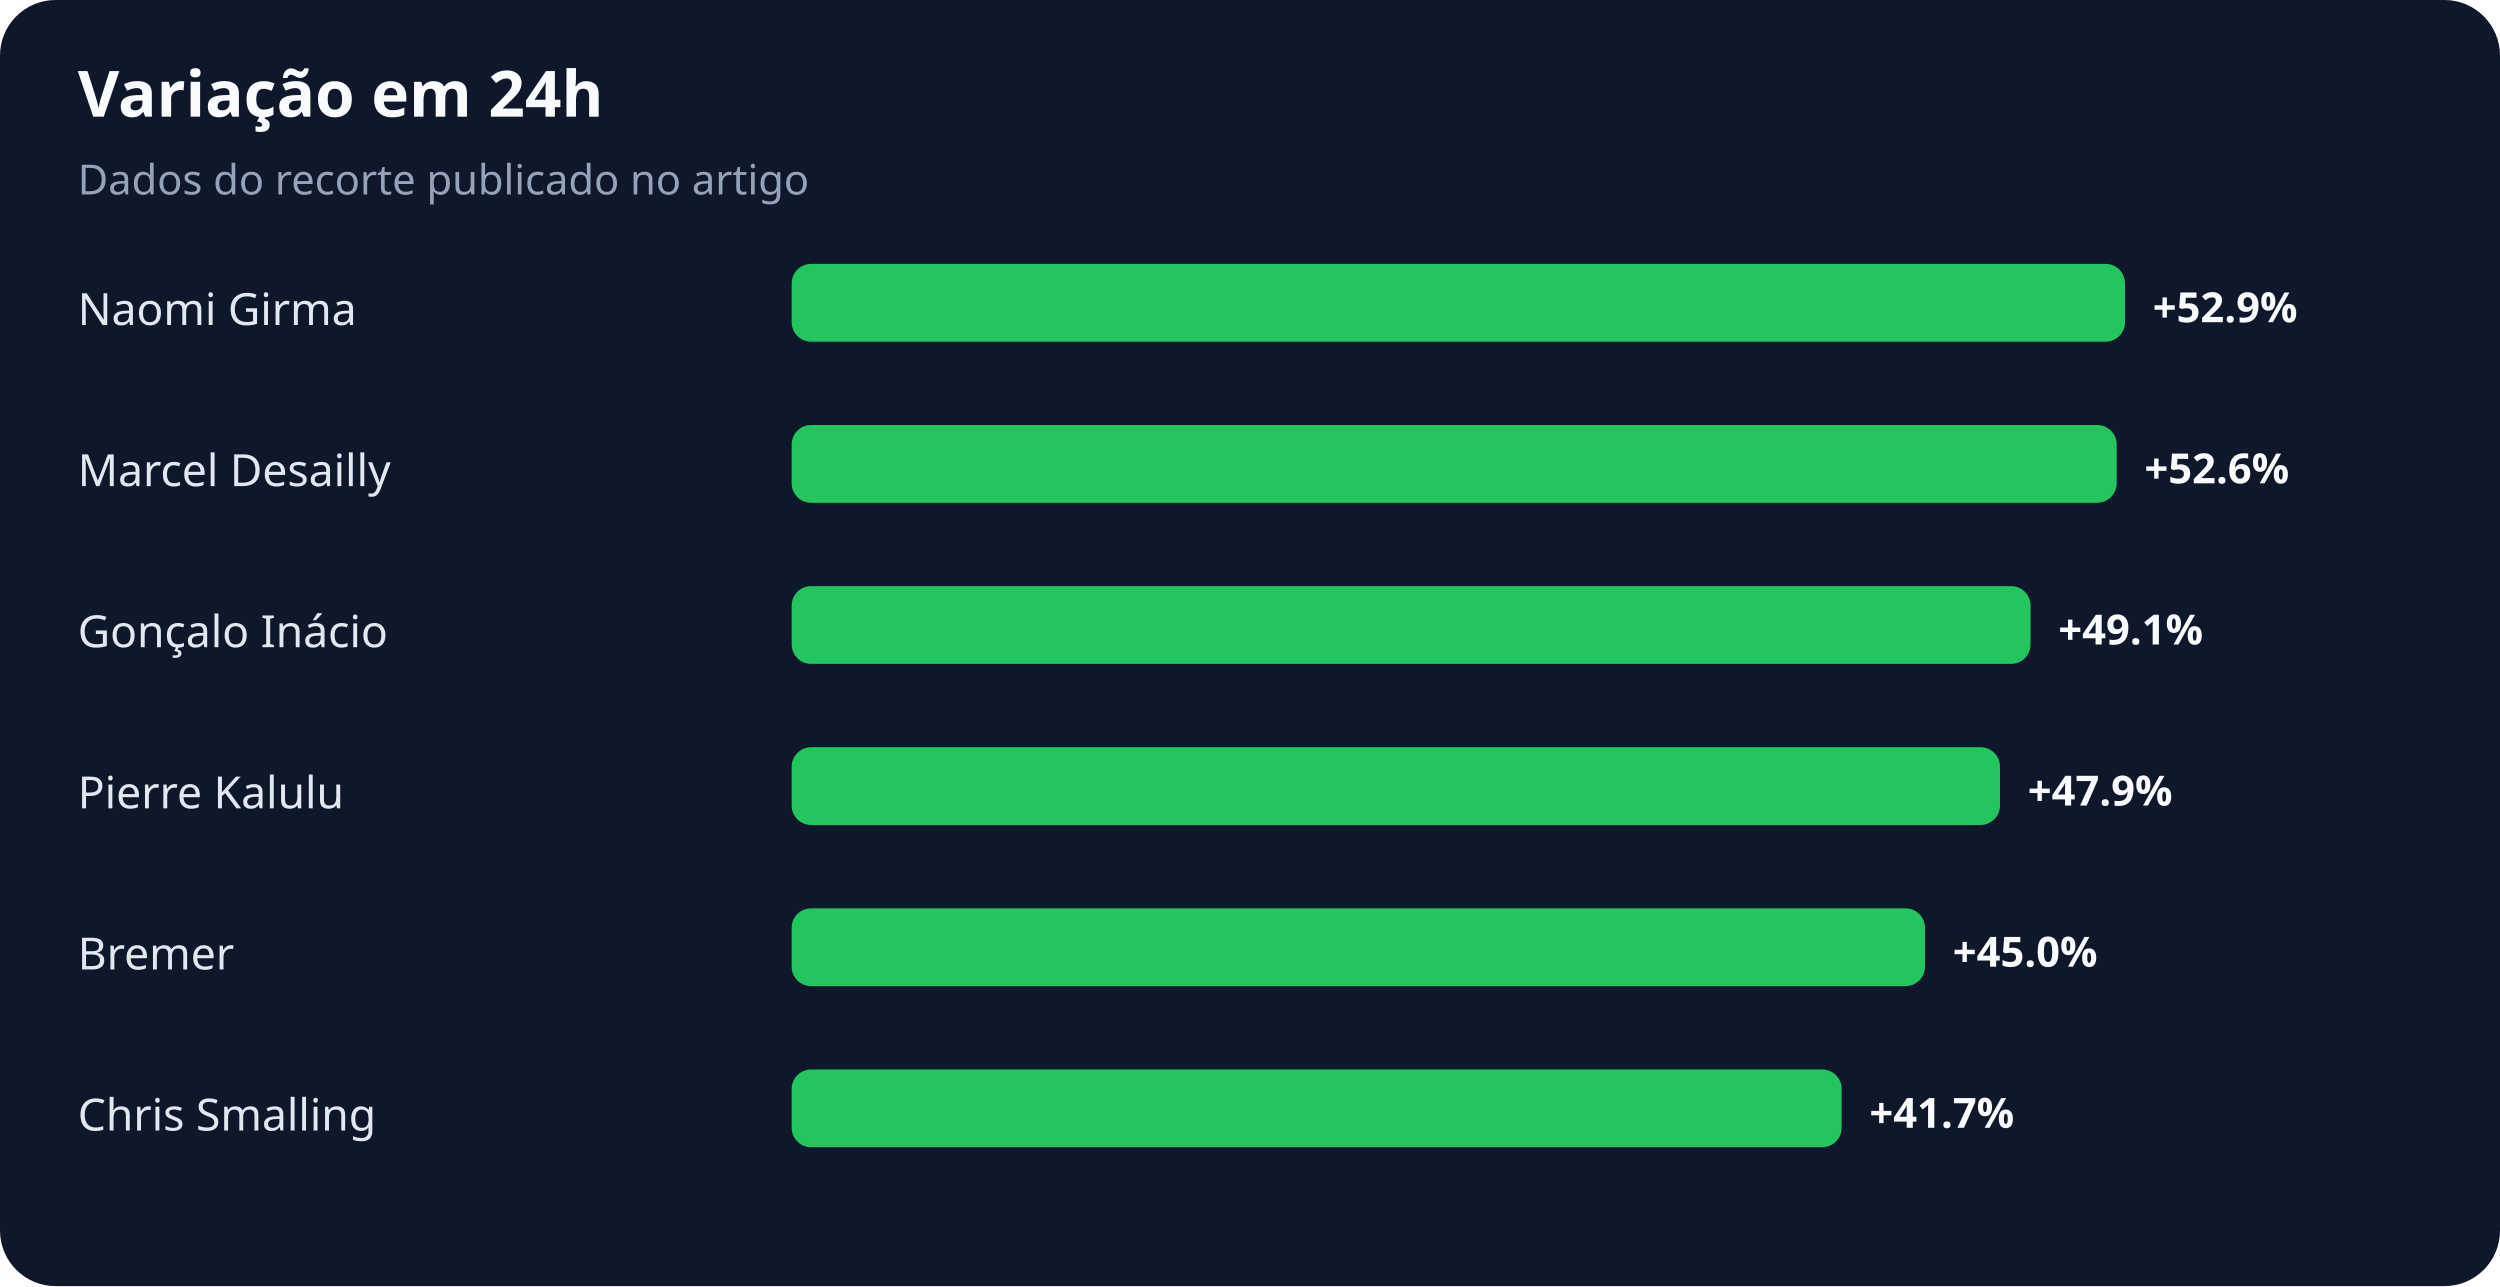
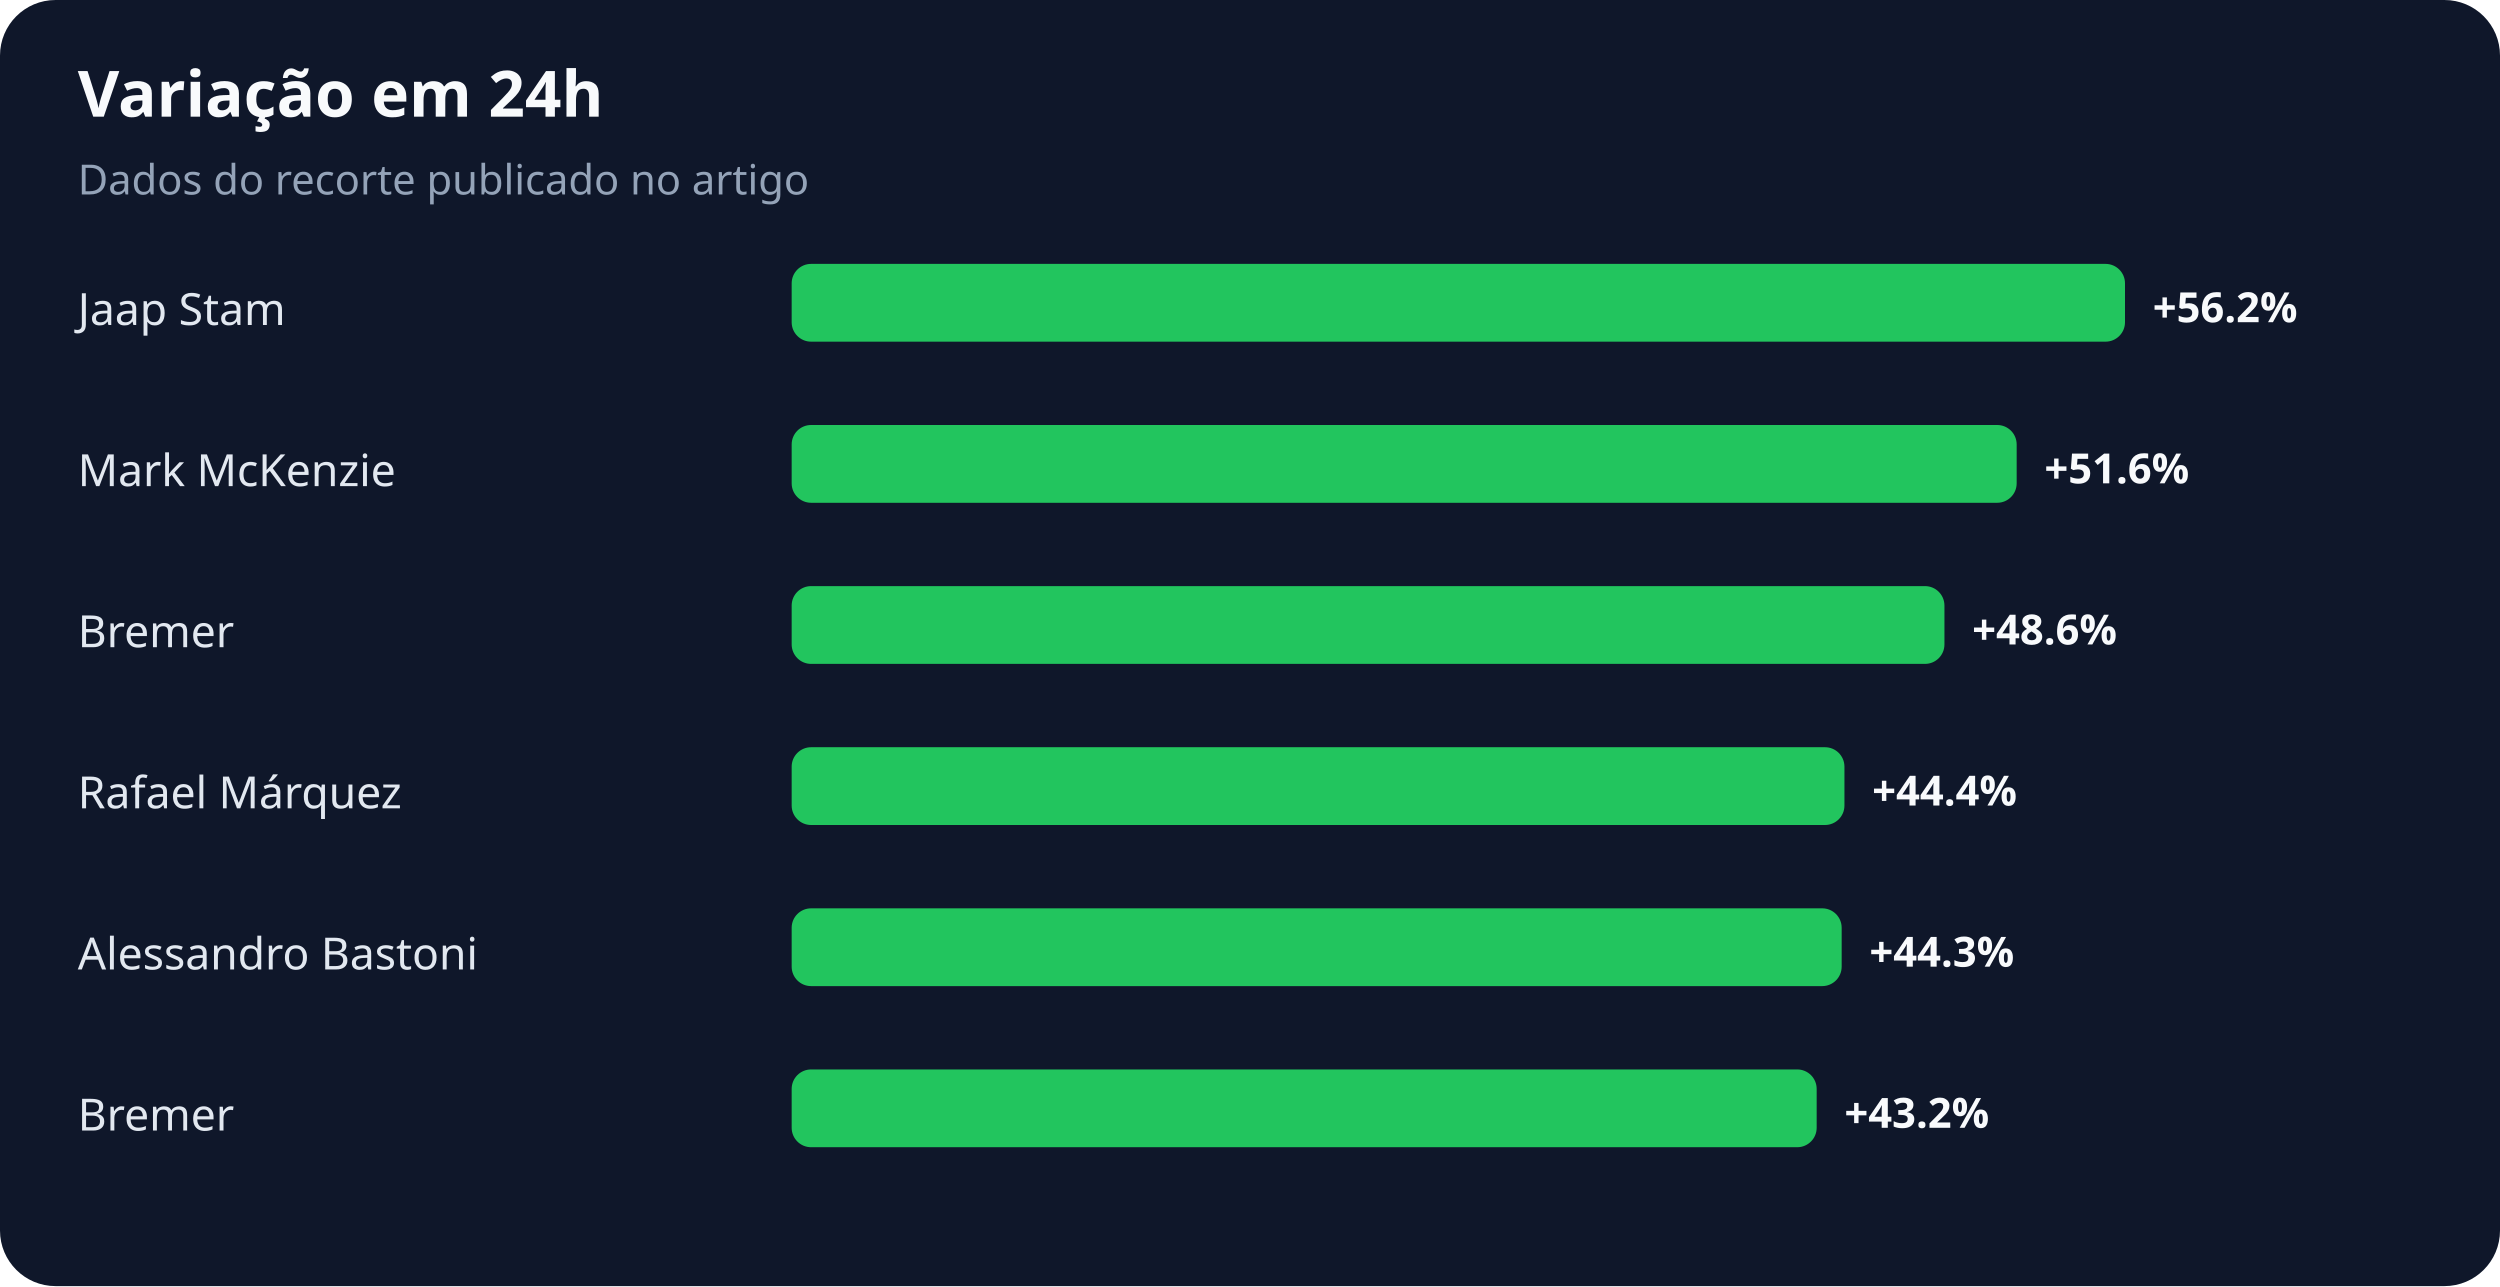
<svg xmlns="http://www.w3.org/2000/svg" width="900" height="463" viewBox="0 0 900 463" role="img" aria-labelledby="title desc">
  <rect width="100%" height="100%" rx="20" fill="#0f172a" />
  <text x="28" y="42" fill="#f8fafc" font-family="system-ui,sans-serif" font-size="23" font-weight="700">Variação em 24h</text>
  <text x="28" y="70" fill="#94a3b8" font-family="system-ui,sans-serif" font-size="15">Dados do recorte publicado no artigo</text>
-   <text x="28" y="117" fill="#e2e8f0" font-family="system-ui,sans-serif" font-size="16">Naomi Girma</text>
+   <text x="28" y="117" fill="#e2e8f0" font-family="system-ui,sans-serif" font-size="16">Jaap Stam</text>
  <rect x="285" y="95" width="480" height="28" rx="7" fill="#22c55e" />
-   <text x="775" y="116" fill="#f8fafc" font-family="system-ui,sans-serif" font-size="15" font-weight="700">+52.9%</text>
-   <text x="28" y="175" fill="#e2e8f0" font-family="system-ui,sans-serif" font-size="16">Marcel Desailly</text>
-   <rect x="285" y="153" width="477" height="28" rx="7" fill="#22c55e" />
-   <text x="772" y="174" fill="#f8fafc" font-family="system-ui,sans-serif" font-size="15" font-weight="700">+52.6%</text>
-   <text x="28" y="233" fill="#e2e8f0" font-family="system-ui,sans-serif" font-size="16">Gonçalo Inácio</text>
-   <rect x="285" y="211" width="446" height="28" rx="7" fill="#22c55e" />
-   <text x="741" y="232" fill="#f8fafc" font-family="system-ui,sans-serif" font-size="15" font-weight="700">+49.1%</text>
-   <text x="28" y="291" fill="#e2e8f0" font-family="system-ui,sans-serif" font-size="16">Pierre Kalulu</text>
-   <rect x="285" y="269" width="435" height="28" rx="7" fill="#22c55e" />
-   <text x="730" y="290" fill="#f8fafc" font-family="system-ui,sans-serif" font-size="15" font-weight="700">+47.9%</text>
-   <text x="28" y="349" fill="#e2e8f0" font-family="system-ui,sans-serif" font-size="16">Bremer</text>
-   <rect x="285" y="327" width="408" height="28" rx="7" fill="#22c55e" />
-   <text x="703" y="348" fill="#f8fafc" font-family="system-ui,sans-serif" font-size="15" font-weight="700">+45.0%</text>
-   <text x="28" y="407" fill="#e2e8f0" font-family="system-ui,sans-serif" font-size="16">Chris Smalling</text>
-   <rect x="285" y="385" width="378" height="28" rx="7" fill="#22c55e" />
-   <text x="673" y="406" fill="#f8fafc" font-family="system-ui,sans-serif" font-size="15" font-weight="700">+41.7%</text>
+   <text x="775" y="116" fill="#f8fafc" font-family="system-ui,sans-serif" font-size="15" font-weight="700">+56.2%</text>
+   <text x="28" y="175" fill="#e2e8f0" font-family="system-ui,sans-serif" font-size="16">Mark McKenzie</text>
+   <rect x="285" y="153" width="441" height="28" rx="7" fill="#22c55e" />
+   <text x="736" y="174" fill="#f8fafc" font-family="system-ui,sans-serif" font-size="15" font-weight="700">+51.6%</text>
+   <text x="28" y="233" fill="#e2e8f0" font-family="system-ui,sans-serif" font-size="16">Bremer</text>
+   <rect x="285" y="211" width="415" height="28" rx="7" fill="#22c55e" />
+   <text x="710" y="232" fill="#f8fafc" font-family="system-ui,sans-serif" font-size="15" font-weight="700">+48.6%</text>
+   <text x="28" y="291" fill="#e2e8f0" font-family="system-ui,sans-serif" font-size="16">Rafael Márquez</text>
+   <rect x="285" y="269" width="379" height="28" rx="7" fill="#22c55e" />
+   <text x="674" y="290" fill="#f8fafc" font-family="system-ui,sans-serif" font-size="15" font-weight="700">+44.4%</text>
+   <text x="28" y="349" fill="#e2e8f0" font-family="system-ui,sans-serif" font-size="16">Alessandro Bastoni</text>
+   <rect x="285" y="327" width="378" height="28" rx="7" fill="#22c55e" />
+   <text x="673" y="348" fill="#f8fafc" font-family="system-ui,sans-serif" font-size="15" font-weight="700">+44.3%</text>
+   <text x="28" y="407" fill="#e2e8f0" font-family="system-ui,sans-serif" font-size="16">Bremer</text>
+   <rect x="285" y="385" width="369" height="28" rx="7" fill="#22c55e" />
+   <text x="664" y="406" fill="#f8fafc" font-family="system-ui,sans-serif" font-size="15" font-weight="700">+43.2%</text>
</svg>
